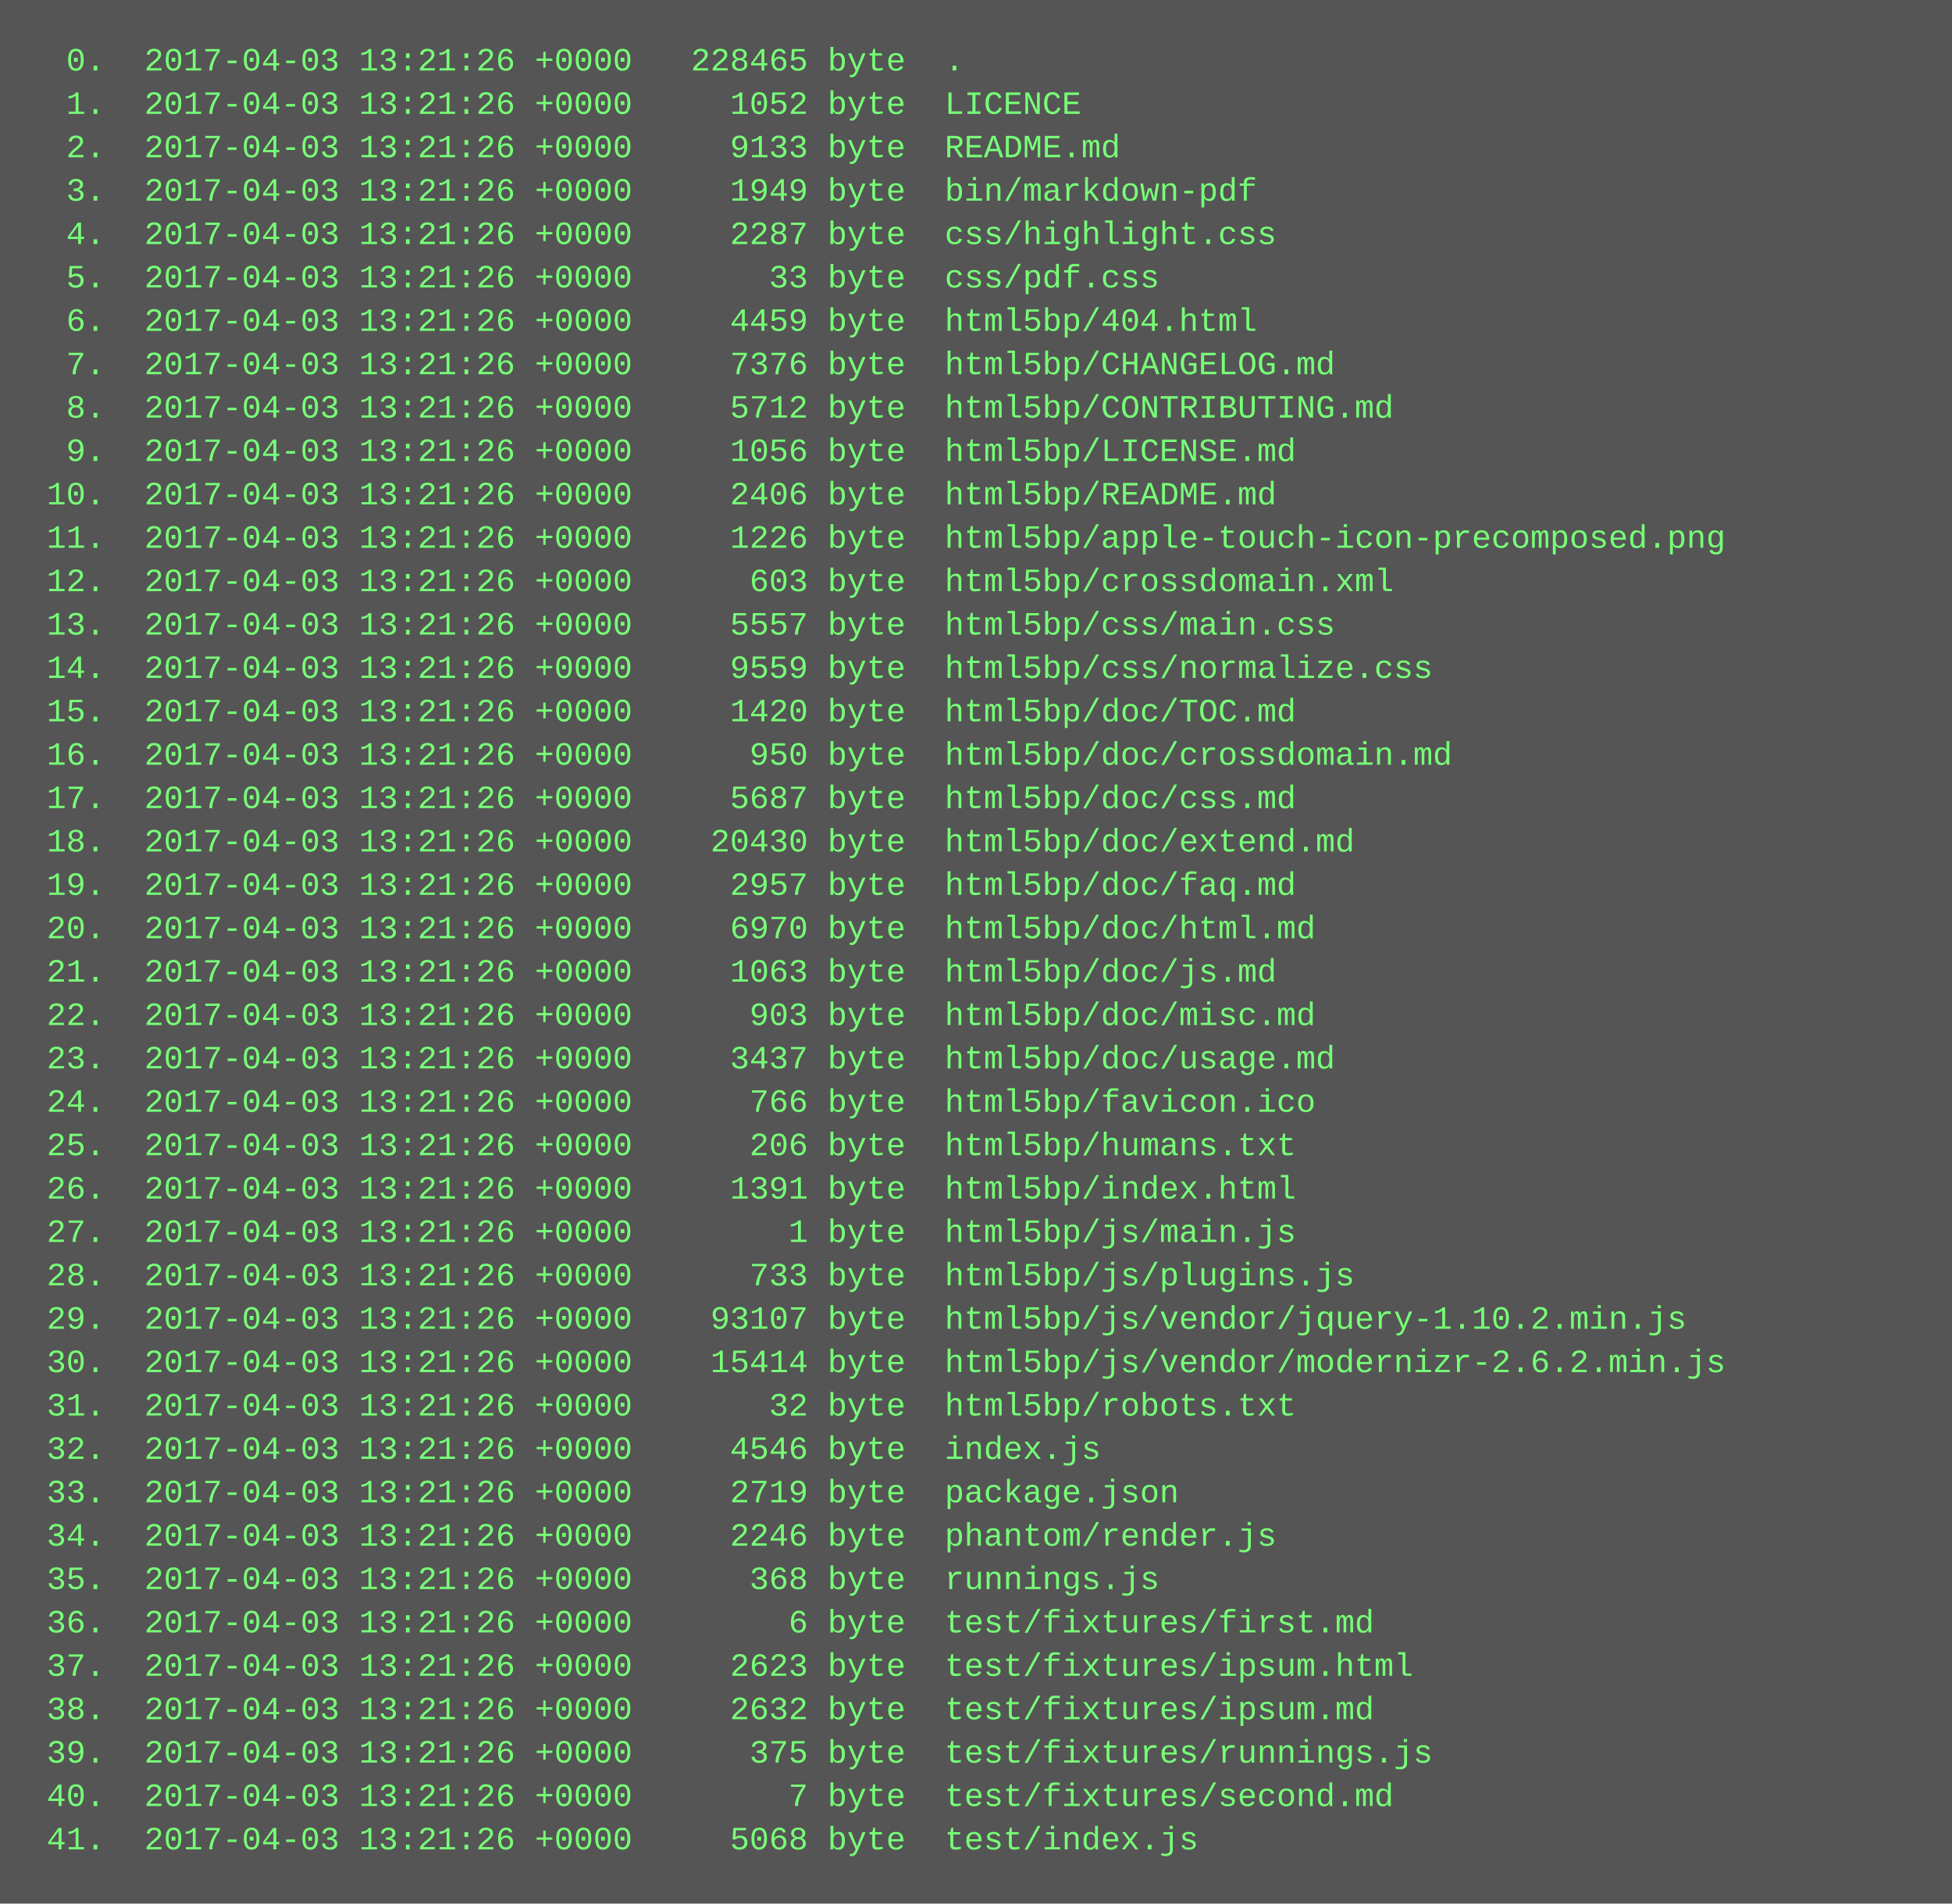
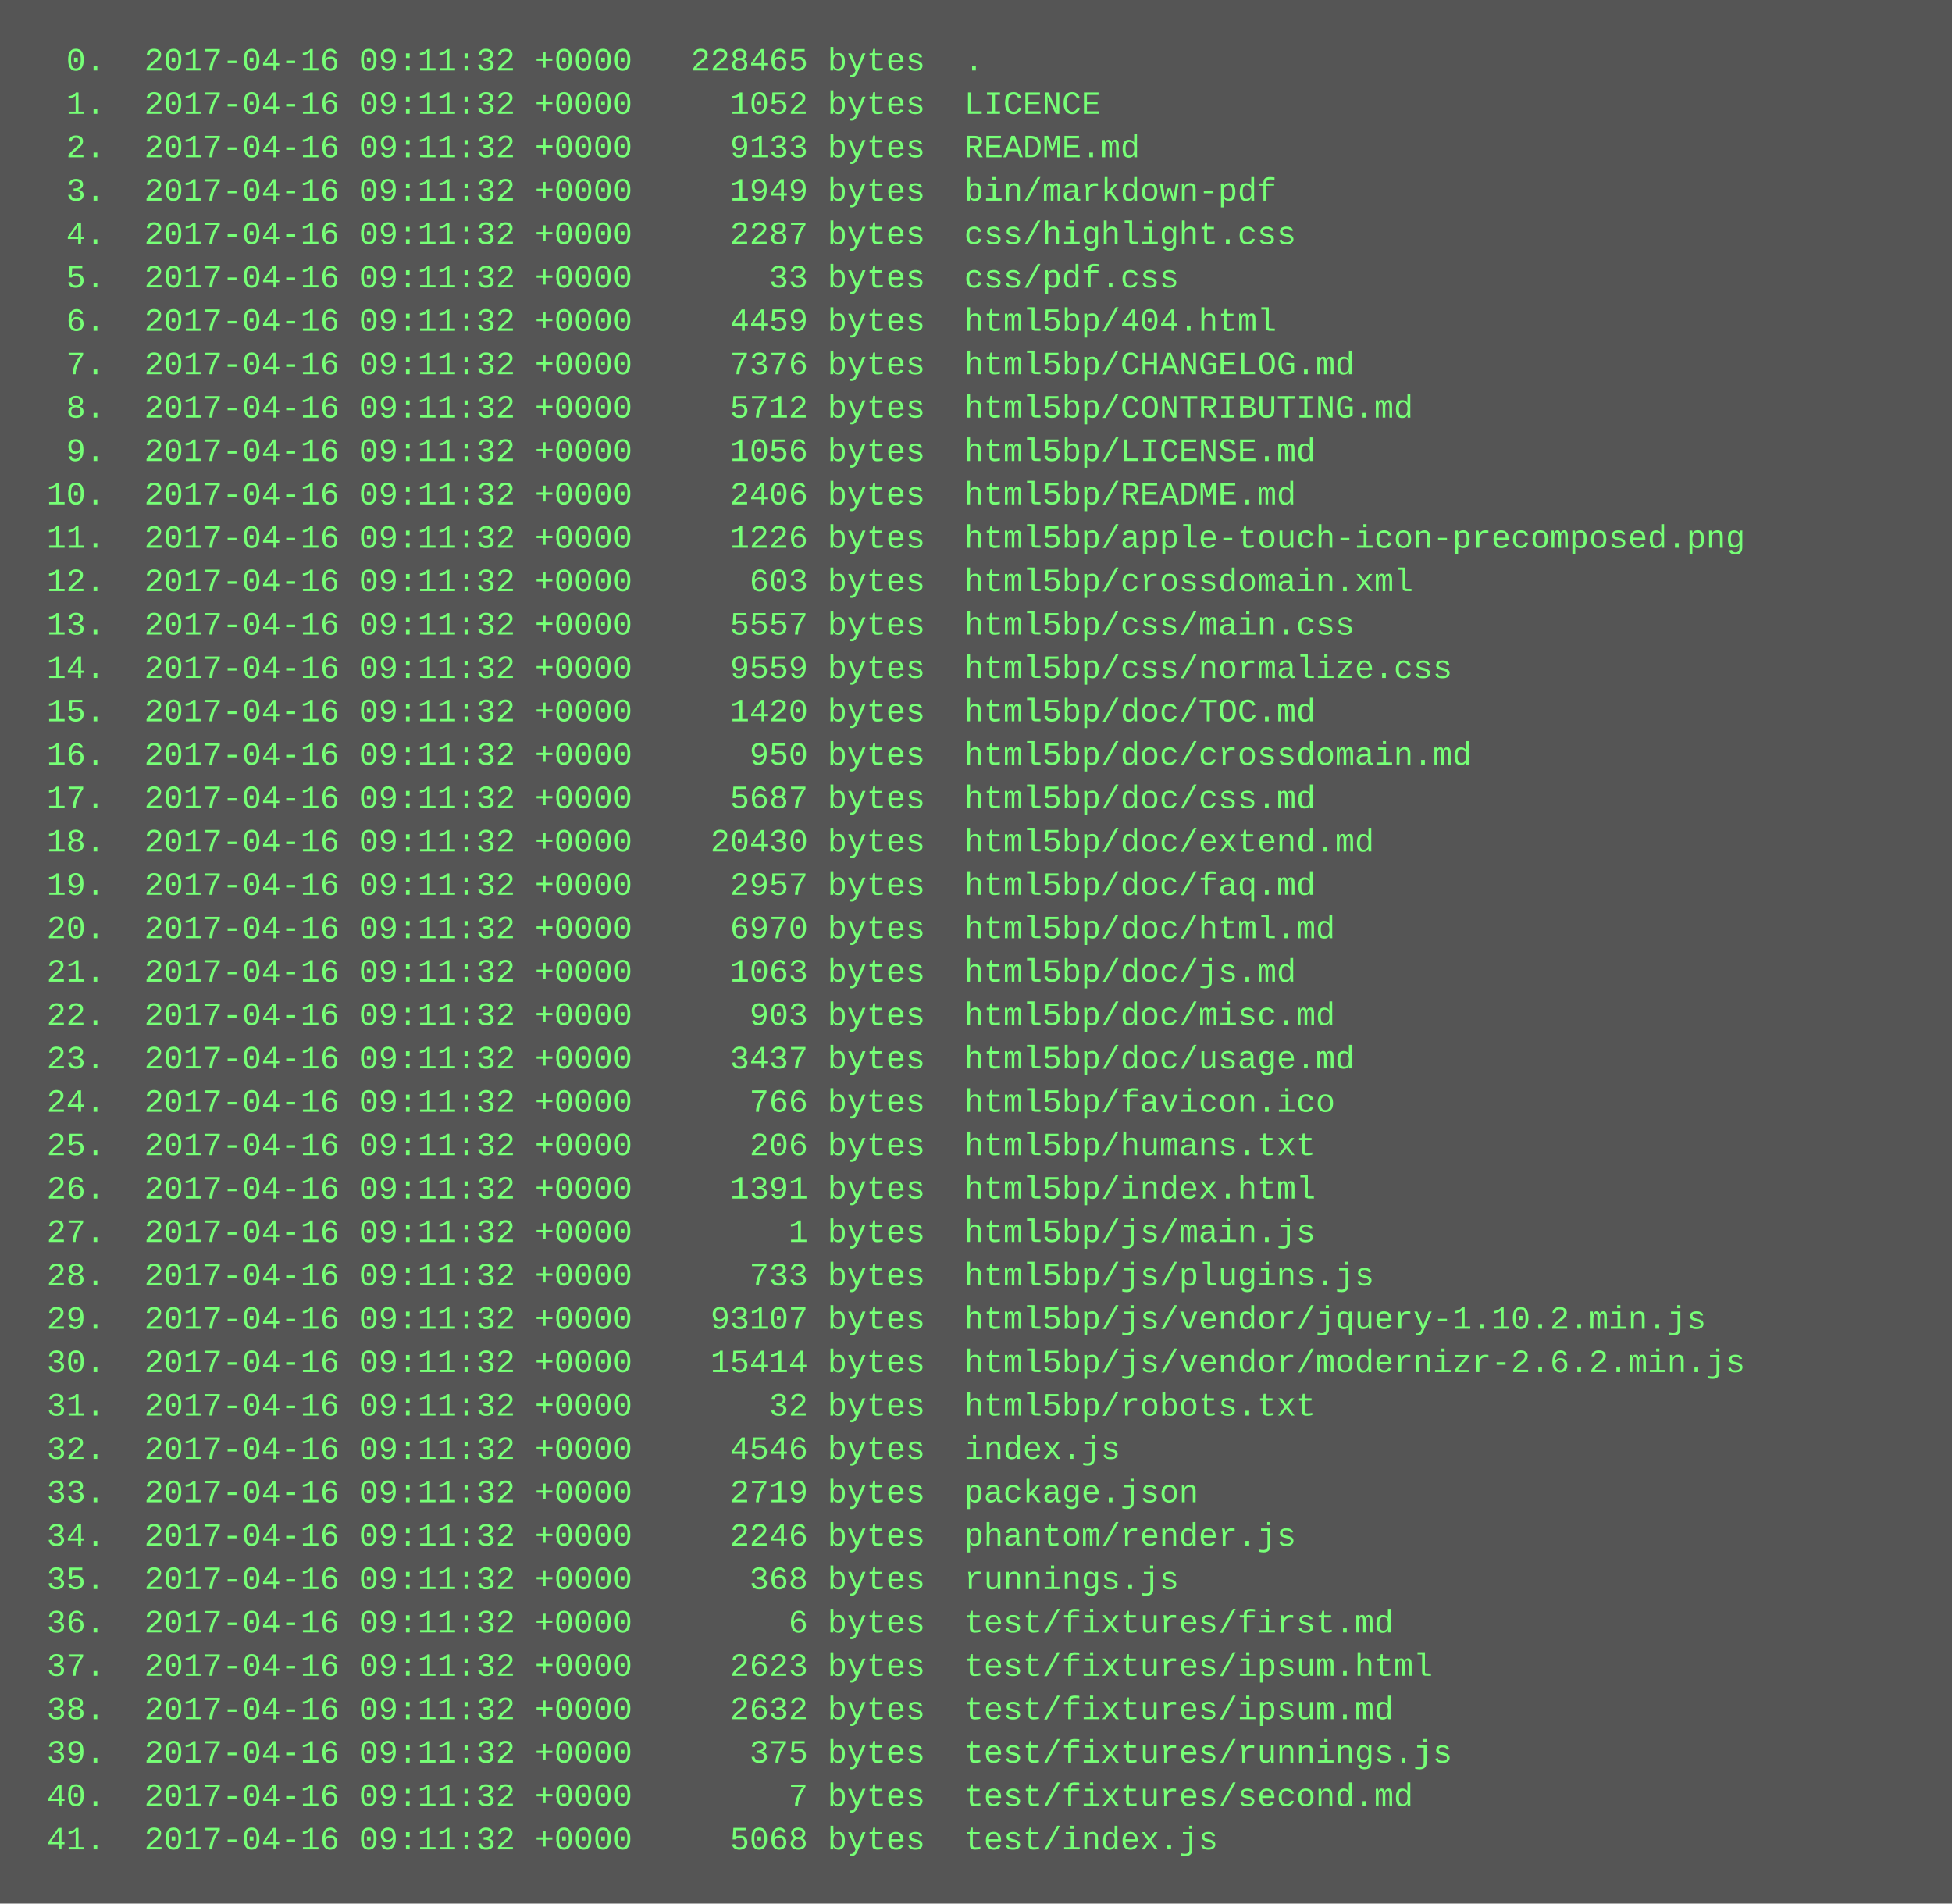
<svg xmlns="http://www.w3.org/2000/svg" height="702" width="720">
  <rect height="702" fill="#555" width="720" />
  <text fill="#7f7" font-family="Courier New" font-size="12" xml:space="preserve">
-     <tspan x="10" y="26">  0.  2017-04-03 13:21:26 +0000   228465 byte  .</tspan>
-     <tspan x="10" y="42">  1.  2017-04-03 13:21:26 +0000     1052 byte  LICENCE</tspan>
-     <tspan x="10" y="58">  2.  2017-04-03 13:21:26 +0000     9133 byte  README.md</tspan>
-     <tspan x="10" y="74">  3.  2017-04-03 13:21:26 +0000     1949 byte  bin/markdown-pdf</tspan>
-     <tspan x="10" y="90">  4.  2017-04-03 13:21:26 +0000     2287 byte  css/highlight.css</tspan>
-     <tspan x="10" y="106">  5.  2017-04-03 13:21:26 +0000       33 byte  css/pdf.css</tspan>
-     <tspan x="10" y="122">  6.  2017-04-03 13:21:26 +0000     4459 byte  html5bp/404.html</tspan>
-     <tspan x="10" y="138">  7.  2017-04-03 13:21:26 +0000     7376 byte  html5bp/CHANGELOG.md</tspan>
-     <tspan x="10" y="154">  8.  2017-04-03 13:21:26 +0000     5712 byte  html5bp/CONTRIBUTING.md</tspan>
-     <tspan x="10" y="170">  9.  2017-04-03 13:21:26 +0000     1056 byte  html5bp/LICENSE.md</tspan>
-     <tspan x="10" y="186"> 10.  2017-04-03 13:21:26 +0000     2406 byte  html5bp/README.md</tspan>
-     <tspan x="10" y="202"> 11.  2017-04-03 13:21:26 +0000     1226 byte  html5bp/apple-touch-icon-precomposed.png</tspan>
-     <tspan x="10" y="218"> 12.  2017-04-03 13:21:26 +0000      603 byte  html5bp/crossdomain.xml</tspan>
-     <tspan x="10" y="234"> 13.  2017-04-03 13:21:26 +0000     5557 byte  html5bp/css/main.css</tspan>
-     <tspan x="10" y="250"> 14.  2017-04-03 13:21:26 +0000     9559 byte  html5bp/css/normalize.css</tspan>
-     <tspan x="10" y="266"> 15.  2017-04-03 13:21:26 +0000     1420 byte  html5bp/doc/TOC.md</tspan>
-     <tspan x="10" y="282"> 16.  2017-04-03 13:21:26 +0000      950 byte  html5bp/doc/crossdomain.md</tspan>
-     <tspan x="10" y="298"> 17.  2017-04-03 13:21:26 +0000     5687 byte  html5bp/doc/css.md</tspan>
-     <tspan x="10" y="314"> 18.  2017-04-03 13:21:26 +0000    20430 byte  html5bp/doc/extend.md</tspan>
-     <tspan x="10" y="330"> 19.  2017-04-03 13:21:26 +0000     2957 byte  html5bp/doc/faq.md</tspan>
-     <tspan x="10" y="346"> 20.  2017-04-03 13:21:26 +0000     6970 byte  html5bp/doc/html.md</tspan>
-     <tspan x="10" y="362"> 21.  2017-04-03 13:21:26 +0000     1063 byte  html5bp/doc/js.md</tspan>
-     <tspan x="10" y="378"> 22.  2017-04-03 13:21:26 +0000      903 byte  html5bp/doc/misc.md</tspan>
-     <tspan x="10" y="394"> 23.  2017-04-03 13:21:26 +0000     3437 byte  html5bp/doc/usage.md</tspan>
-     <tspan x="10" y="410"> 24.  2017-04-03 13:21:26 +0000      766 byte  html5bp/favicon.ico</tspan>
-     <tspan x="10" y="426"> 25.  2017-04-03 13:21:26 +0000      206 byte  html5bp/humans.txt</tspan>
-     <tspan x="10" y="442"> 26.  2017-04-03 13:21:26 +0000     1391 byte  html5bp/index.html</tspan>
-     <tspan x="10" y="458"> 27.  2017-04-03 13:21:26 +0000        1 byte  html5bp/js/main.js</tspan>
-     <tspan x="10" y="474"> 28.  2017-04-03 13:21:26 +0000      733 byte  html5bp/js/plugins.js</tspan>
-     <tspan x="10" y="490"> 29.  2017-04-03 13:21:26 +0000    93107 byte  html5bp/js/vendor/jquery-1.10.2.min.js</tspan>
-     <tspan x="10" y="506"> 30.  2017-04-03 13:21:26 +0000    15414 byte  html5bp/js/vendor/modernizr-2.6.2.min.js</tspan>
-     <tspan x="10" y="522"> 31.  2017-04-03 13:21:26 +0000       32 byte  html5bp/robots.txt</tspan>
-     <tspan x="10" y="538"> 32.  2017-04-03 13:21:26 +0000     4546 byte  index.js</tspan>
-     <tspan x="10" y="554"> 33.  2017-04-03 13:21:26 +0000     2719 byte  package.json</tspan>
-     <tspan x="10" y="570"> 34.  2017-04-03 13:21:26 +0000     2246 byte  phantom/render.js</tspan>
-     <tspan x="10" y="586"> 35.  2017-04-03 13:21:26 +0000      368 byte  runnings.js</tspan>
-     <tspan x="10" y="602"> 36.  2017-04-03 13:21:26 +0000        6 byte  test/fixtures/first.md</tspan>
-     <tspan x="10" y="618"> 37.  2017-04-03 13:21:26 +0000     2623 byte  test/fixtures/ipsum.html</tspan>
-     <tspan x="10" y="634"> 38.  2017-04-03 13:21:26 +0000     2632 byte  test/fixtures/ipsum.md</tspan>
-     <tspan x="10" y="650"> 39.  2017-04-03 13:21:26 +0000      375 byte  test/fixtures/runnings.js</tspan>
-     <tspan x="10" y="666"> 40.  2017-04-03 13:21:26 +0000        7 byte  test/fixtures/second.md</tspan>
-     <tspan x="10" y="682"> 41.  2017-04-03 13:21:26 +0000     5068 byte  test/index.js</tspan>
+     <tspan x="10" y="26">  0.  2017-04-16 09:11:32 +0000   228465 bytes  .</tspan>
+     <tspan x="10" y="42">  1.  2017-04-16 09:11:32 +0000     1052 bytes  LICENCE</tspan>
+     <tspan x="10" y="58">  2.  2017-04-16 09:11:32 +0000     9133 bytes  README.md</tspan>
+     <tspan x="10" y="74">  3.  2017-04-16 09:11:32 +0000     1949 bytes  bin/markdown-pdf</tspan>
+     <tspan x="10" y="90">  4.  2017-04-16 09:11:32 +0000     2287 bytes  css/highlight.css</tspan>
+     <tspan x="10" y="106">  5.  2017-04-16 09:11:32 +0000       33 bytes  css/pdf.css</tspan>
+     <tspan x="10" y="122">  6.  2017-04-16 09:11:32 +0000     4459 bytes  html5bp/404.html</tspan>
+     <tspan x="10" y="138">  7.  2017-04-16 09:11:32 +0000     7376 bytes  html5bp/CHANGELOG.md</tspan>
+     <tspan x="10" y="154">  8.  2017-04-16 09:11:32 +0000     5712 bytes  html5bp/CONTRIBUTING.md</tspan>
+     <tspan x="10" y="170">  9.  2017-04-16 09:11:32 +0000     1056 bytes  html5bp/LICENSE.md</tspan>
+     <tspan x="10" y="186"> 10.  2017-04-16 09:11:32 +0000     2406 bytes  html5bp/README.md</tspan>
+     <tspan x="10" y="202"> 11.  2017-04-16 09:11:32 +0000     1226 bytes  html5bp/apple-touch-icon-precomposed.png</tspan>
+     <tspan x="10" y="218"> 12.  2017-04-16 09:11:32 +0000      603 bytes  html5bp/crossdomain.xml</tspan>
+     <tspan x="10" y="234"> 13.  2017-04-16 09:11:32 +0000     5557 bytes  html5bp/css/main.css</tspan>
+     <tspan x="10" y="250"> 14.  2017-04-16 09:11:32 +0000     9559 bytes  html5bp/css/normalize.css</tspan>
+     <tspan x="10" y="266"> 15.  2017-04-16 09:11:32 +0000     1420 bytes  html5bp/doc/TOC.md</tspan>
+     <tspan x="10" y="282"> 16.  2017-04-16 09:11:32 +0000      950 bytes  html5bp/doc/crossdomain.md</tspan>
+     <tspan x="10" y="298"> 17.  2017-04-16 09:11:32 +0000     5687 bytes  html5bp/doc/css.md</tspan>
+     <tspan x="10" y="314"> 18.  2017-04-16 09:11:32 +0000    20430 bytes  html5bp/doc/extend.md</tspan>
+     <tspan x="10" y="330"> 19.  2017-04-16 09:11:32 +0000     2957 bytes  html5bp/doc/faq.md</tspan>
+     <tspan x="10" y="346"> 20.  2017-04-16 09:11:32 +0000     6970 bytes  html5bp/doc/html.md</tspan>
+     <tspan x="10" y="362"> 21.  2017-04-16 09:11:32 +0000     1063 bytes  html5bp/doc/js.md</tspan>
+     <tspan x="10" y="378"> 22.  2017-04-16 09:11:32 +0000      903 bytes  html5bp/doc/misc.md</tspan>
+     <tspan x="10" y="394"> 23.  2017-04-16 09:11:32 +0000     3437 bytes  html5bp/doc/usage.md</tspan>
+     <tspan x="10" y="410"> 24.  2017-04-16 09:11:32 +0000      766 bytes  html5bp/favicon.ico</tspan>
+     <tspan x="10" y="426"> 25.  2017-04-16 09:11:32 +0000      206 bytes  html5bp/humans.txt</tspan>
+     <tspan x="10" y="442"> 26.  2017-04-16 09:11:32 +0000     1391 bytes  html5bp/index.html</tspan>
+     <tspan x="10" y="458"> 27.  2017-04-16 09:11:32 +0000        1 bytes  html5bp/js/main.js</tspan>
+     <tspan x="10" y="474"> 28.  2017-04-16 09:11:32 +0000      733 bytes  html5bp/js/plugins.js</tspan>
+     <tspan x="10" y="490"> 29.  2017-04-16 09:11:32 +0000    93107 bytes  html5bp/js/vendor/jquery-1.10.2.min.js</tspan>
+     <tspan x="10" y="506"> 30.  2017-04-16 09:11:32 +0000    15414 bytes  html5bp/js/vendor/modernizr-2.6.2.min.js</tspan>
+     <tspan x="10" y="522"> 31.  2017-04-16 09:11:32 +0000       32 bytes  html5bp/robots.txt</tspan>
+     <tspan x="10" y="538"> 32.  2017-04-16 09:11:32 +0000     4546 bytes  index.js</tspan>
+     <tspan x="10" y="554"> 33.  2017-04-16 09:11:32 +0000     2719 bytes  package.json</tspan>
+     <tspan x="10" y="570"> 34.  2017-04-16 09:11:32 +0000     2246 bytes  phantom/render.js</tspan>
+     <tspan x="10" y="586"> 35.  2017-04-16 09:11:32 +0000      368 bytes  runnings.js</tspan>
+     <tspan x="10" y="602"> 36.  2017-04-16 09:11:32 +0000        6 bytes  test/fixtures/first.md</tspan>
+     <tspan x="10" y="618"> 37.  2017-04-16 09:11:32 +0000     2623 bytes  test/fixtures/ipsum.html</tspan>
+     <tspan x="10" y="634"> 38.  2017-04-16 09:11:32 +0000     2632 bytes  test/fixtures/ipsum.md</tspan>
+     <tspan x="10" y="650"> 39.  2017-04-16 09:11:32 +0000      375 bytes  test/fixtures/runnings.js</tspan>
+     <tspan x="10" y="666"> 40.  2017-04-16 09:11:32 +0000        7 bytes  test/fixtures/second.md</tspan>
+     <tspan x="10" y="682"> 41.  2017-04-16 09:11:32 +0000     5068 bytes  test/index.js</tspan>
  </text>
</svg>
